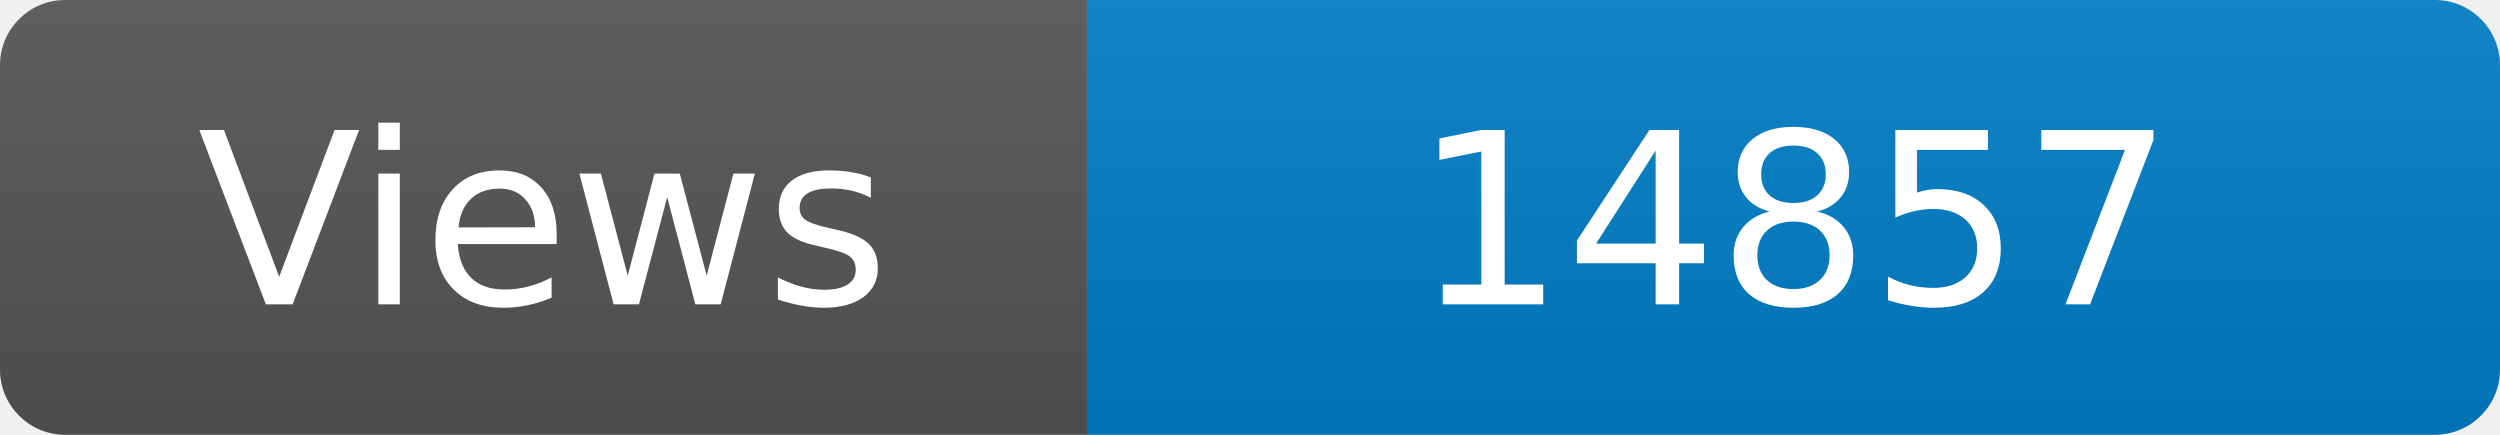
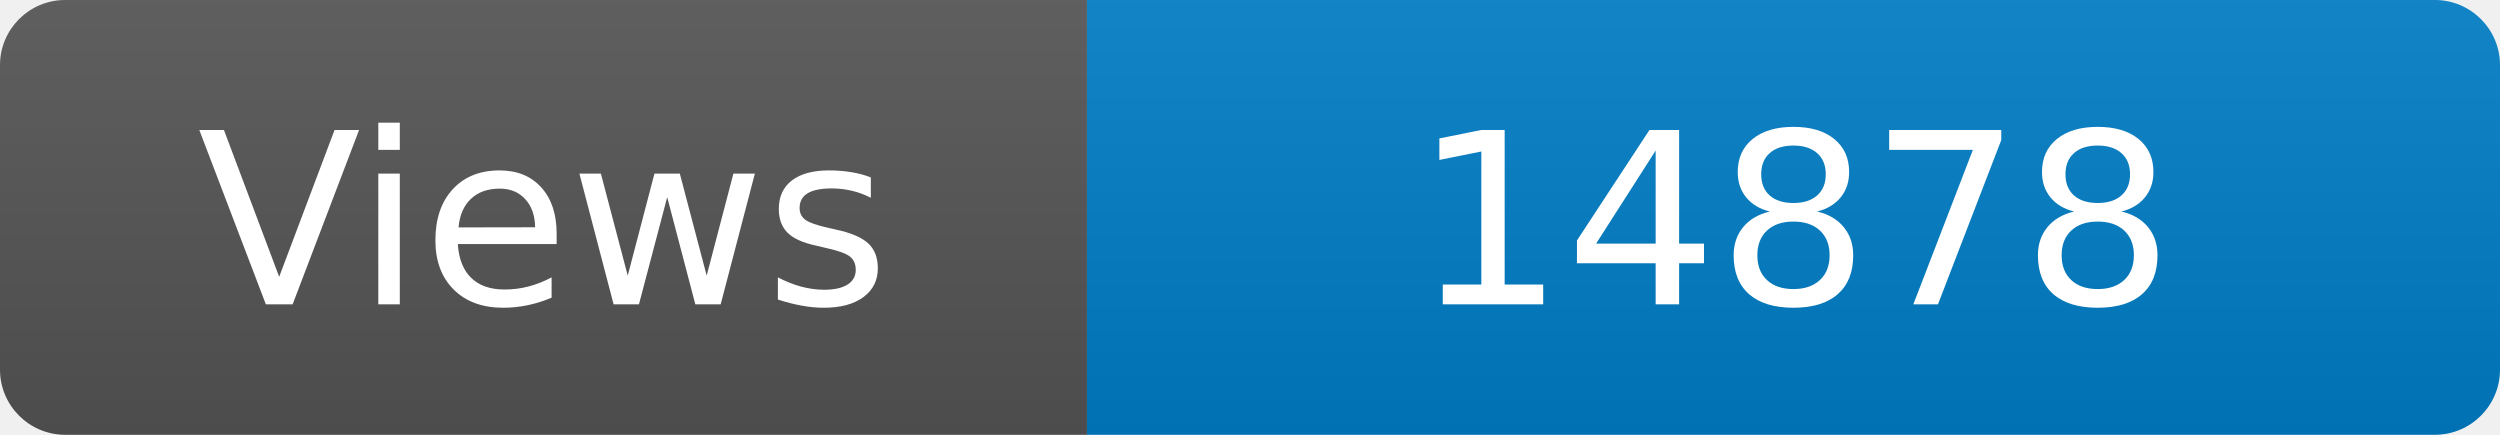
<svg xmlns="http://www.w3.org/2000/svg" width="115" height="20" role="img" aria-label="Maintained?: yes">
  <linearGradient id="s" x2="0" y2="100%">
    <stop offset="0" stop-color="#bbb" stop-opacity=".1" />
    <stop offset="1" stop-opacity=".1" />
  </linearGradient>
  <clipPath id="r">
    <rect width="115" height="20" rx="3" fill="#fff" />
  </clipPath>
  <g clip-path="url(#r)">
    <rect width="50" height="20" fill="#555" />
    <rect x="50" width="160" height="20" fill="#007ec6" />
    <rect width="115" height="20" fill="url(#s)" />
  </g>
  <g fill="#fff" text-anchor="middle" font-family="Verdana,Geneva,DejaVu Sans,sans-serif" font-size="110">
    <text x="250" y="140" transform="scale(.1)" fill="#fff">Views</text>
-     <text x="825" y="140" transform="scale(.1)" fill="#fff">14857</text>
+     <text x="825" y="140" transform="scale(.1)" fill="#fff">14878</text>
  </g>
</svg>
